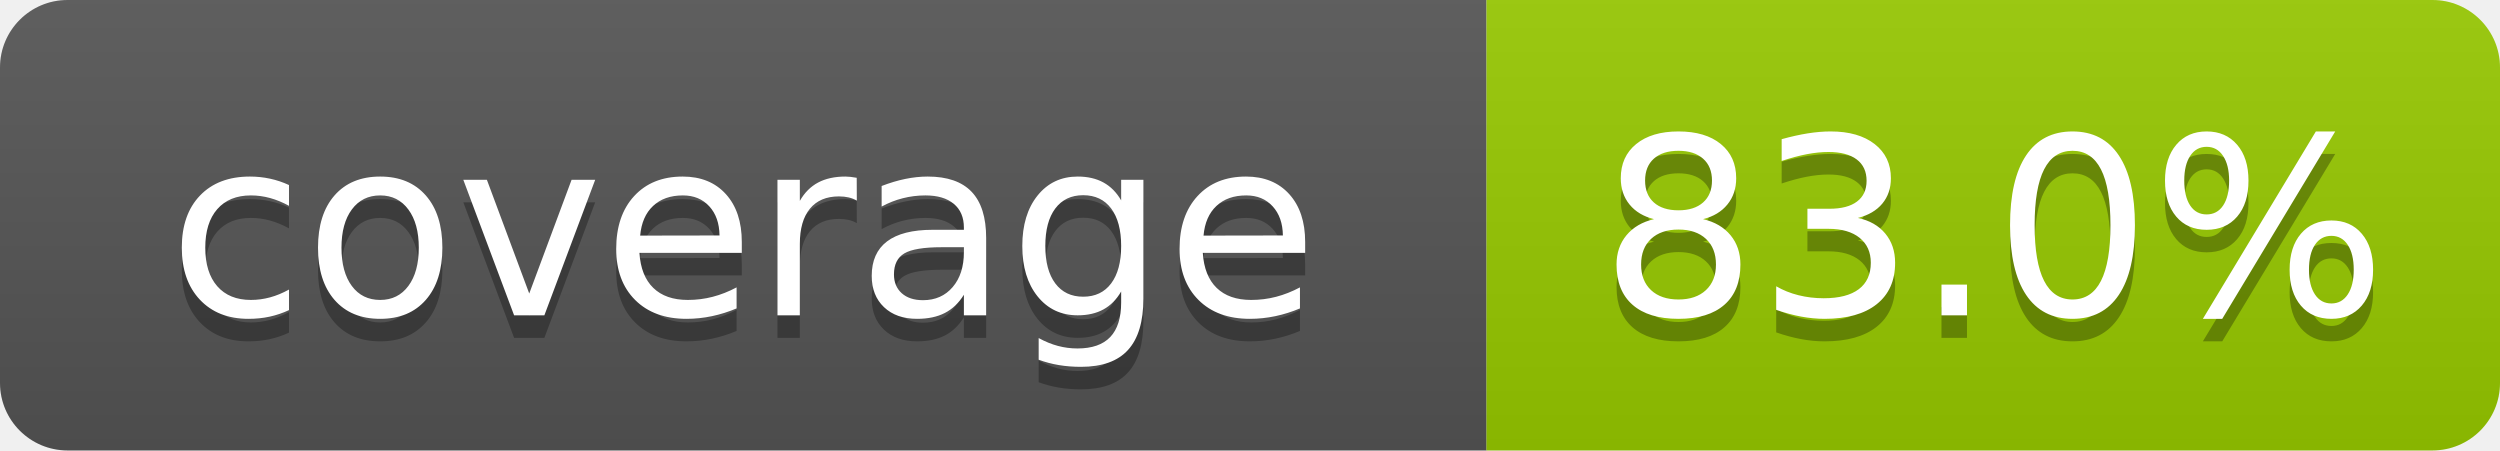
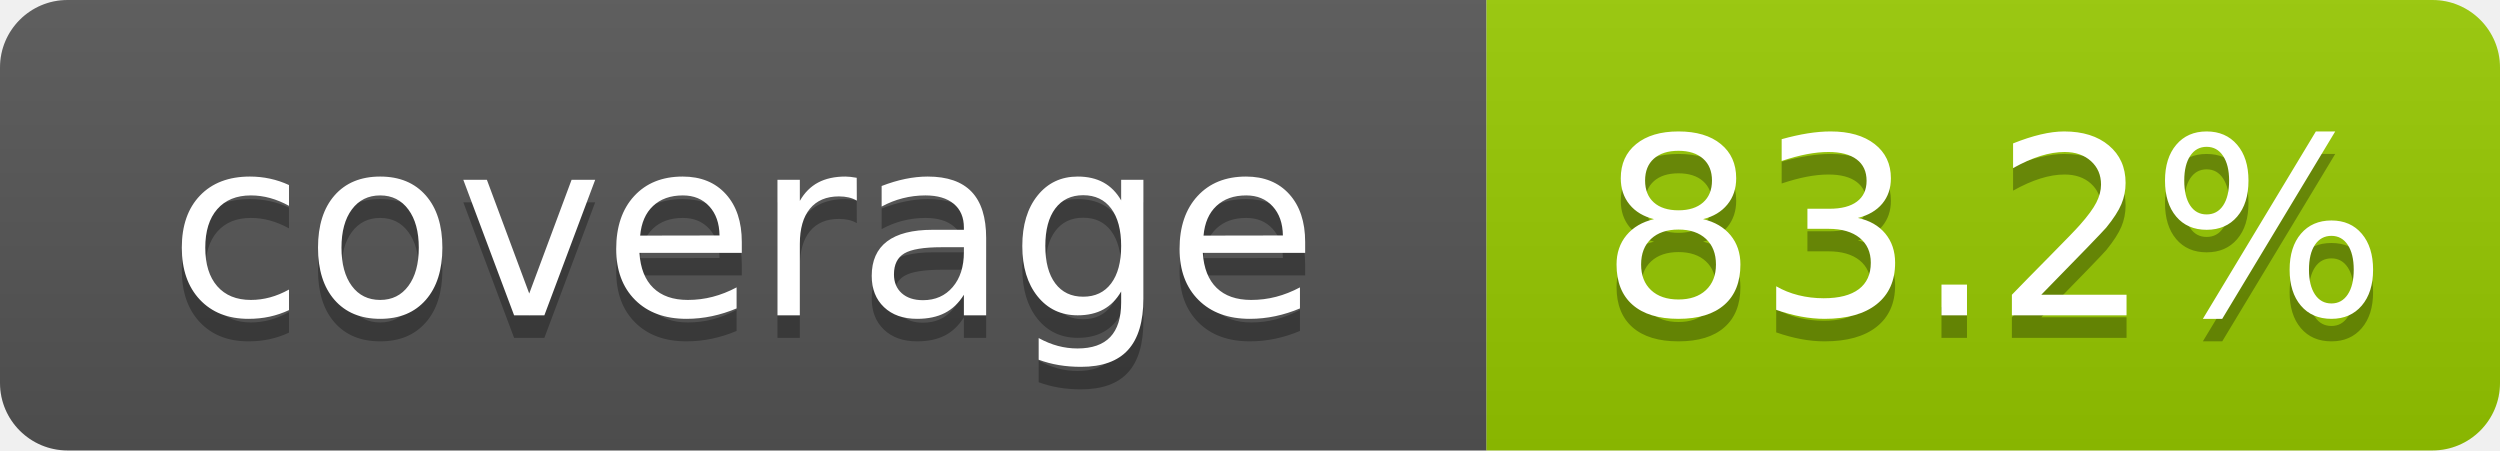
- <svg xmlns="http://www.w3.org/2000/svg" width="111" height="20" role="img" aria-label="coverage: 83.0%">
+ <svg xmlns="http://www.w3.org/2000/svg" width="111" height="20" role="img" aria-label="coverage: 83.2%">
  <linearGradient id="s" x2="0" y2="100%">
    <stop offset="0" stop-color="#bbb" stop-opacity=".1" />
    <stop offset="1" stop-opacity=".1" />
  </linearGradient>
  <clipPath id="r">
    <rect width="111" height="20" rx="3" fill="#fff" />
  </clipPath>
  <g clip-path="url(#r)">
    <rect width="66" height="20" fill="#555" />
    <rect x="66" width="45" height="20" fill="#97ca00" />
    <rect width="111" height="20" fill="url(#s)" />
  </g>
  <g fill="#fff" text-anchor="middle" font-family="Verdana,Geneva,DejaVu Sans,sans-serif" font-size="110" text-rendering="geometricPrecision">
    <text x="330" y="150" transform="scale(.1)" fill="#010101" fill-opacity=".3">coverage</text>
    <text x="330" y="140" transform="scale(.1)">coverage</text>
-     <text x="885" y="150" transform="scale(.1)" fill="#010101" fill-opacity=".3">83.0%</text>
-     <text x="885" y="140" transform="scale(.1)">83.0%</text>
+     <text x="885" y="150" transform="scale(.1)" fill="#010101" fill-opacity=".3">83.2%</text>
+     <text x="885" y="140" transform="scale(.1)">83.2%</text>
  </g>
</svg>
